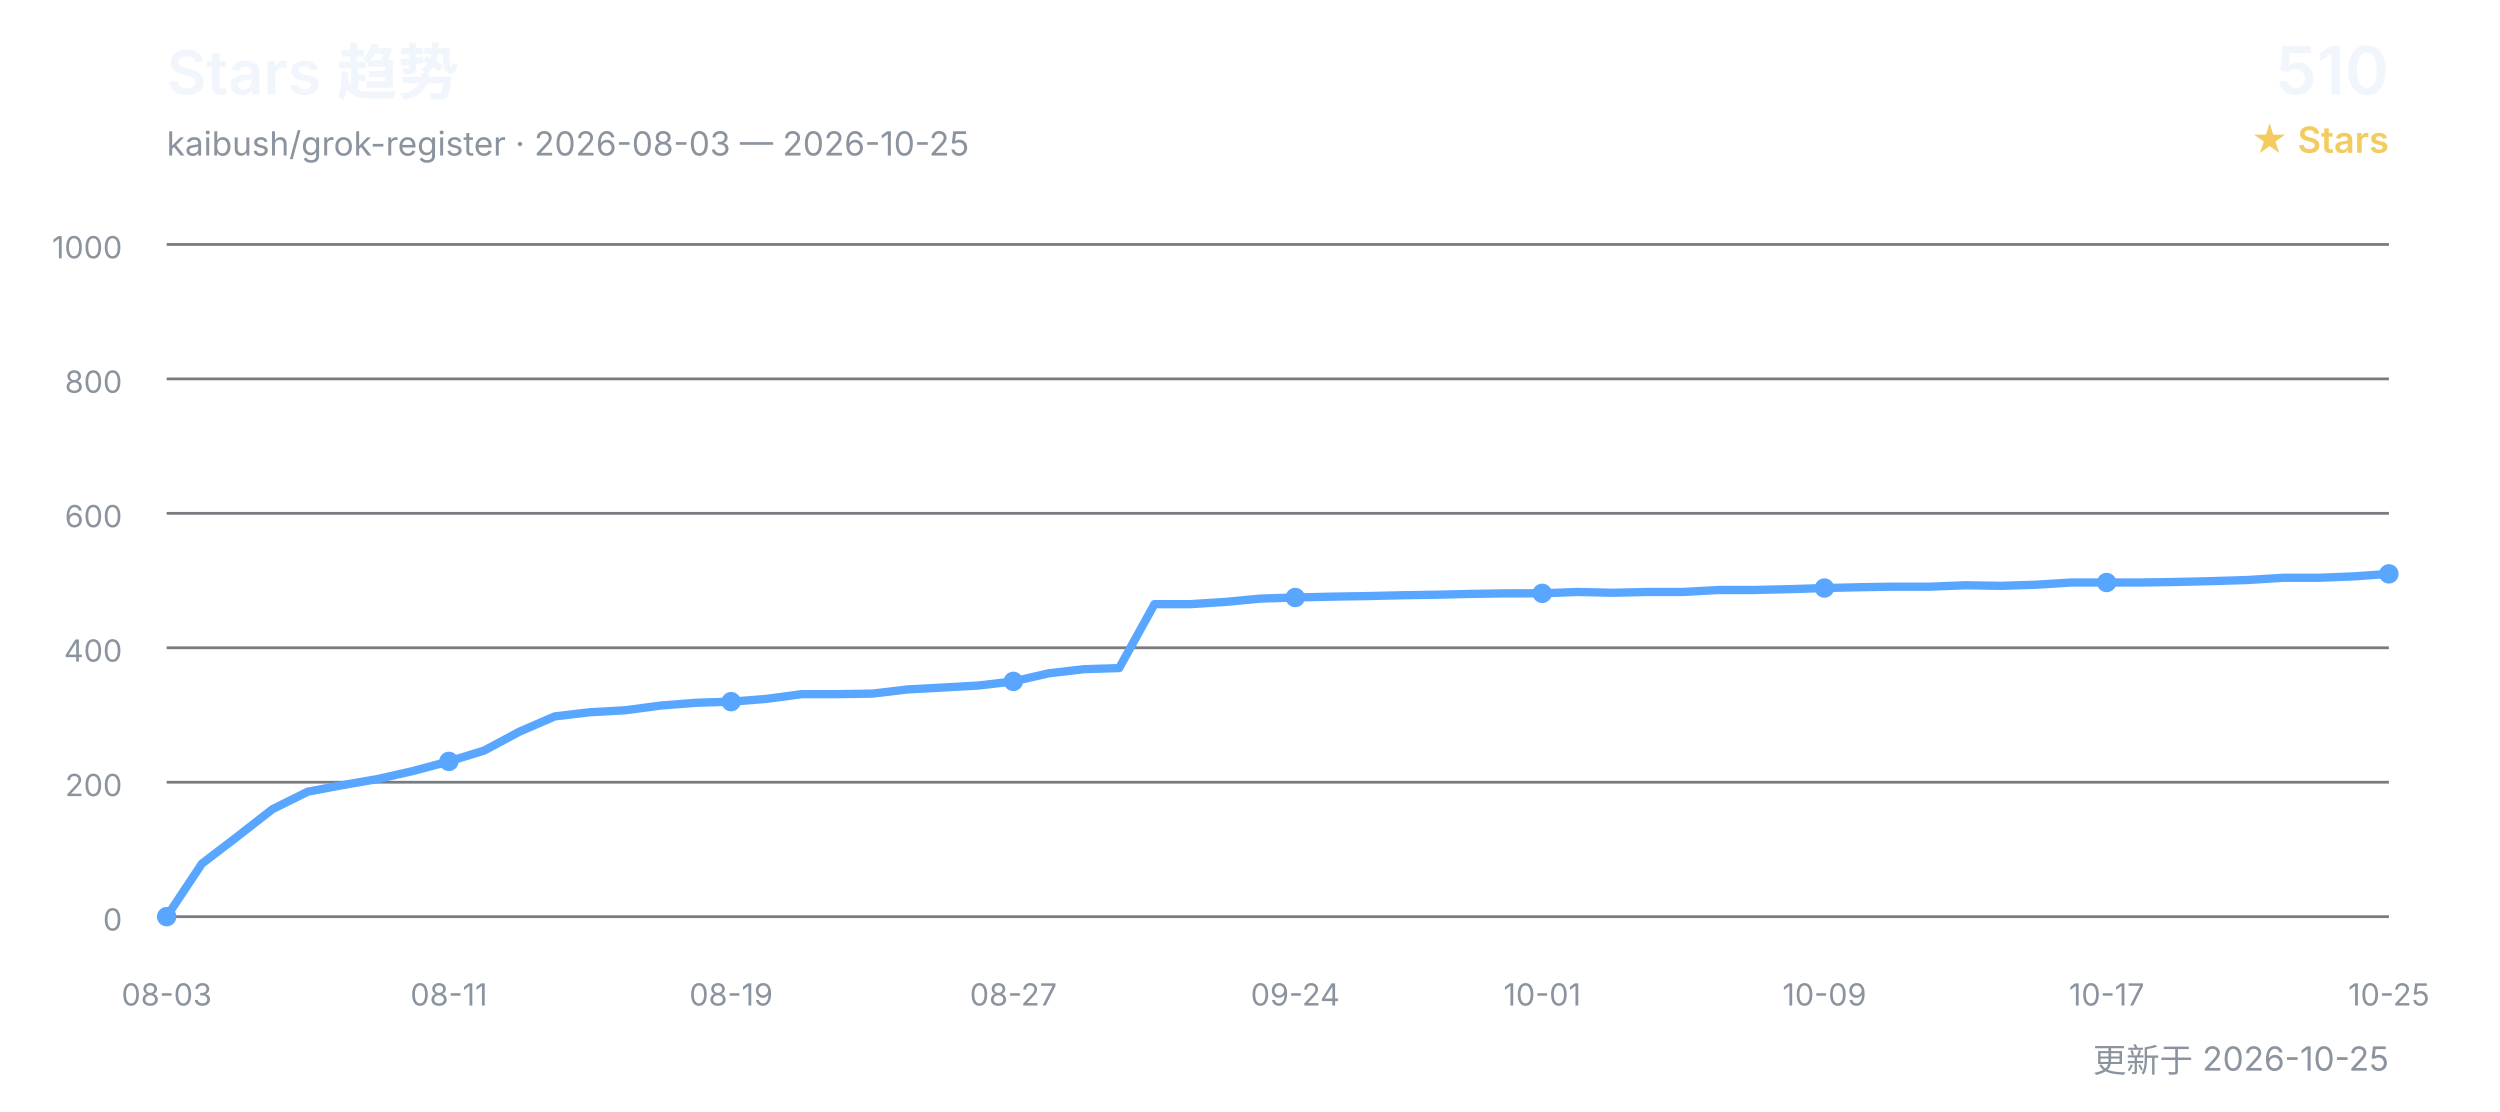
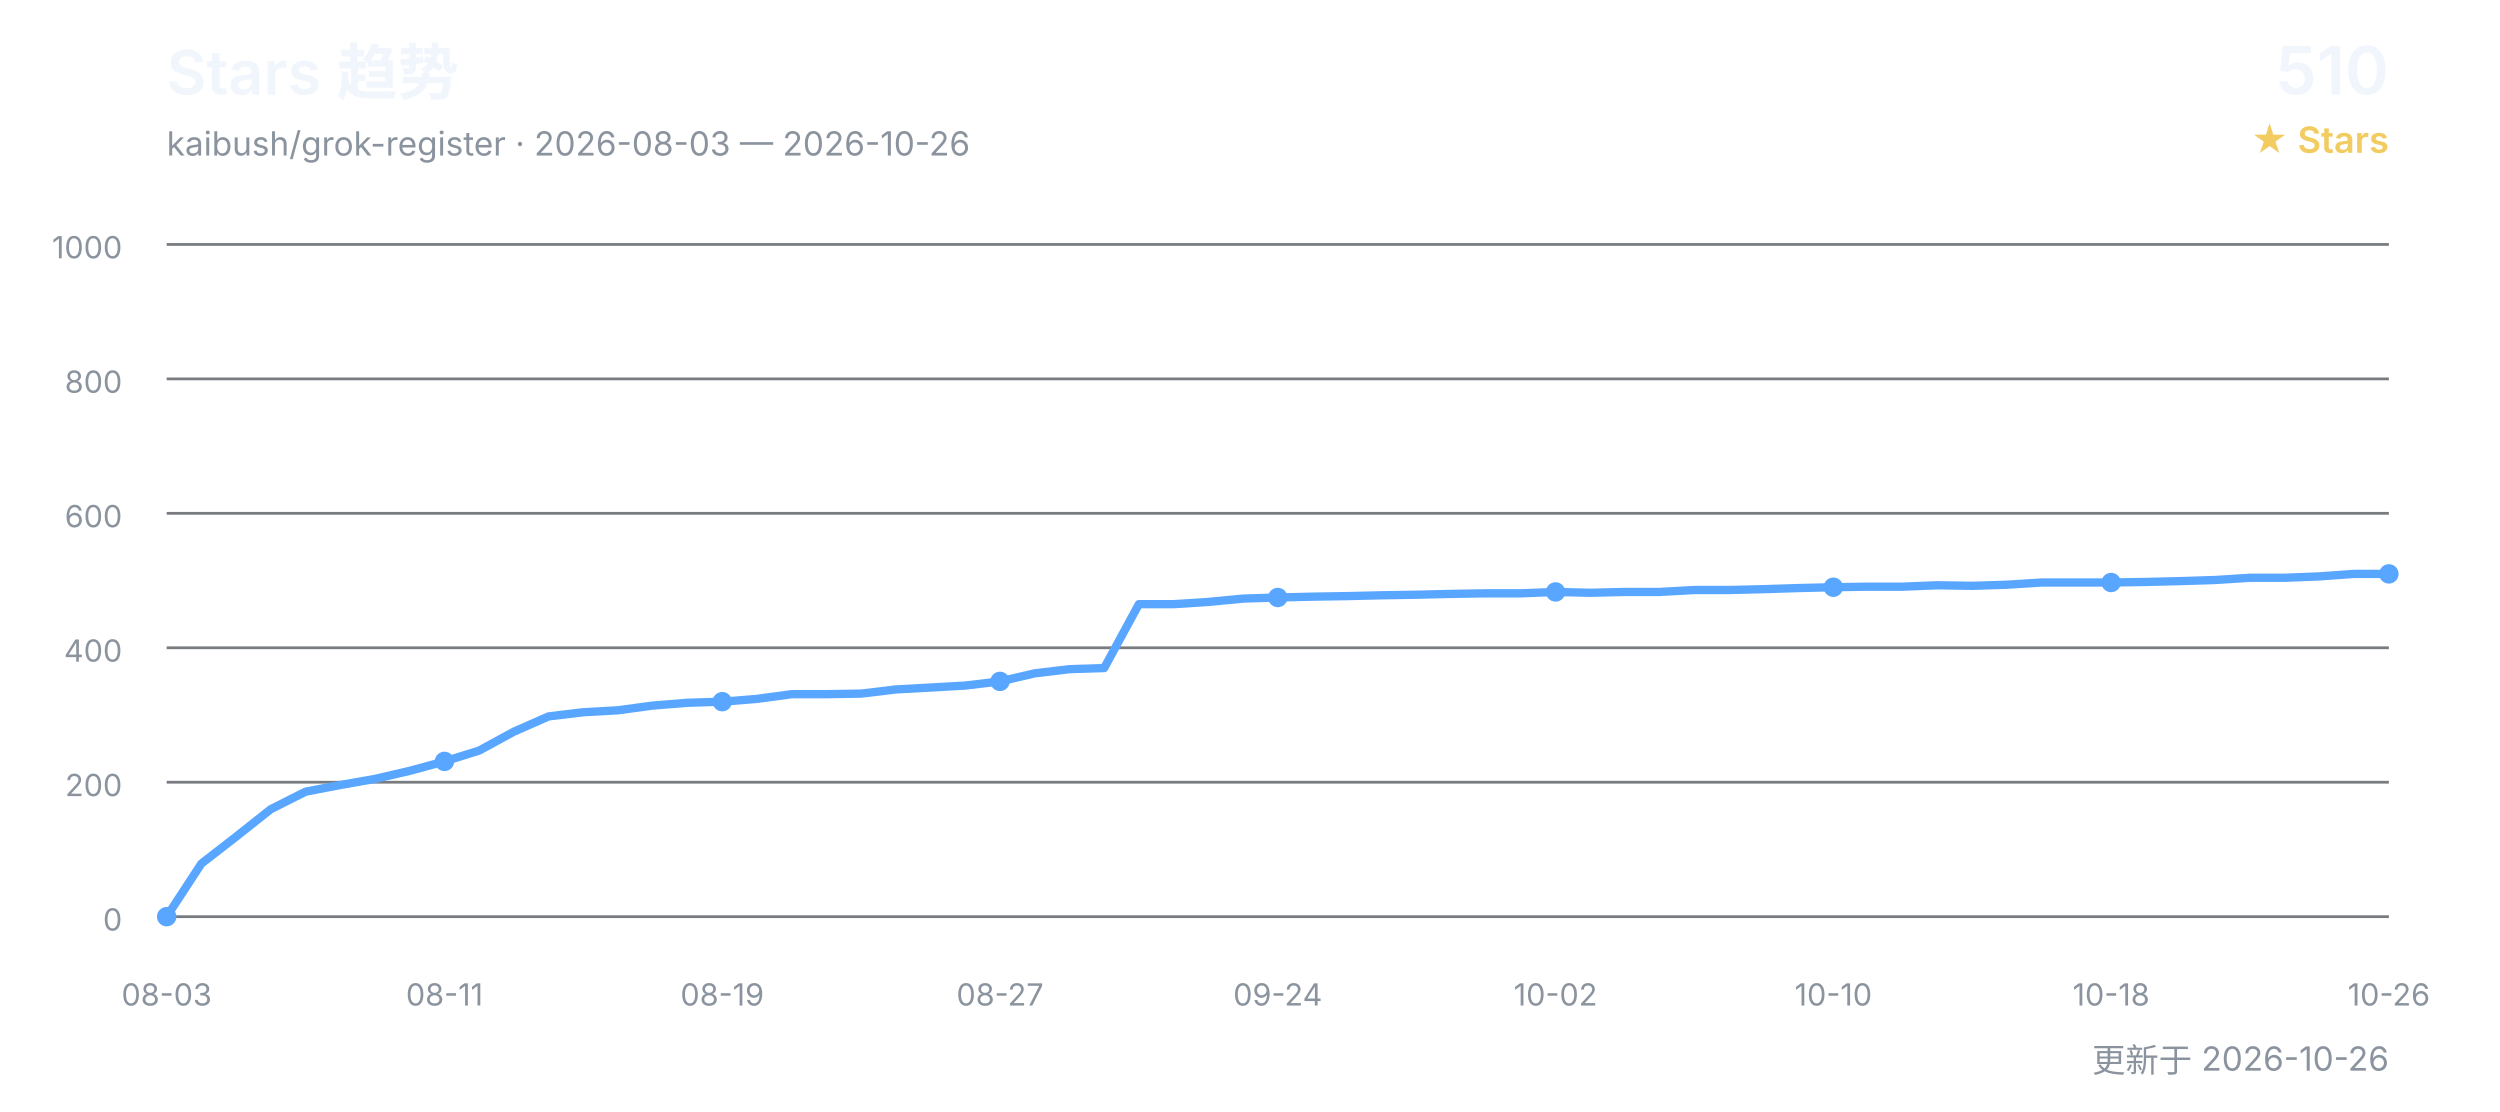
<svg xmlns="http://www.w3.org/2000/svg" width="900" height="400" viewBox="0 0 900 400" role="img" aria-labelledby="title desc">
  <defs>
    <style>
      text { font-family: Inter, "Segoe UI", Arial, "Noto Sans CJK SC", sans-serif; }
      .title { fill: #f0f6fc; font-size: 22px; font-weight: 600; }
      .subtitle { fill: #8b949e; font-size: 12px; }
      .count { fill: #f0f6fc; font-size: 24px; font-weight: 600; }
      .count-label { fill: #f2cc60; font-size: 13px; font-weight: 600; }
      .grid { stroke: #30363d; stroke-width: 1; opacity: 0.65; }
      .axis { fill: #8b949e; font-size: 11px; }
      .line { fill: none; stroke: #58a6ff; stroke-width: 3; stroke-linecap: round; stroke-linejoin: round; }
      .point { fill: #58a6ff; }
    </style>
  </defs>
  <text x="60" y="34" class="title">Stars 趋势</text>
-   <text x="60" y="56" class="subtitle">kaibush/grok-register · 2026-08-03 — 2026-10-25</text>
+   <text x="60" y="56" class="subtitle">kaibush/grok-register · 2026-08-03 — 2026-10-26</text>
  <text x="860" y="34" class="count" text-anchor="end">510</text>
  <text x="860" y="55" class="count-label" text-anchor="end">★ Stars</text>
  <line x1="60" y1="330.0" x2="860" y2="330.0" class="grid" />
  <text x="44" y="335.0" class="axis" text-anchor="end">0</text>
  <line x1="60" y1="281.6" x2="860" y2="281.6" class="grid" />
  <text x="44" y="286.6" class="axis" text-anchor="end">200</text>
  <line x1="60" y1="233.2" x2="860" y2="233.2" class="grid" />
  <text x="44" y="238.2" class="axis" text-anchor="end">400</text>
  <line x1="60" y1="184.8" x2="860" y2="184.8" class="grid" />
  <text x="44" y="189.8" class="axis" text-anchor="end">600</text>
  <line x1="60" y1="136.4" x2="860" y2="136.4" class="grid" />
  <text x="44" y="141.4" class="axis" text-anchor="end">800</text>
  <line x1="60" y1="88.0" x2="860" y2="88.0" class="grid" />
  <text x="44" y="93.0" class="axis" text-anchor="end">1000</text>
-   <polyline points="60.0,330.0 72.7,310.9 85.4,301.2 98.1,291.3 110.8,285.0 123.5,282.6 136.2,280.4 148.9,277.5 161.6,274.1 174.3,270.2 187.0,263.4 199.7,257.9 212.4,256.4 225.1,255.7 237.8,254.0 250.5,253.0 263.2,252.6 275.9,251.6 288.6,249.9 301.3,249.9 314.0,249.7 326.7,248.2 339.4,247.5 352.1,246.8 364.8,245.3 377.5,242.4 390.2,240.9 402.9,240.5 415.6,217.5 428.3,217.5 441.0,216.7 453.7,215.5 466.3,215.1 479.0,214.8 491.7,214.6 504.4,214.3 517.1,214.1 529.8,213.8 542.5,213.6 555.2,213.6 567.9,213.1 580.6,213.4 593.3,213.1 606.0,213.1 618.7,212.4 631.4,212.4 644.1,212.1 656.8,211.7 669.5,211.4 682.2,211.2 694.9,211.2 707.6,210.7 720.3,210.9 733.0,210.5 745.7,209.7 758.4,209.7 771.1,209.7 783.8,209.5 796.5,209.2 809.2,208.8 821.9,208.0 834.6,208.0 847.3,207.5 860.0,206.6" class="line" />
+   <polyline points="60.0,330.0 72.5,310.9 85.0,301.2 97.5,291.3 110.0,285.0 122.5,282.6 135.0,280.4 147.5,277.5 160.0,274.1 172.5,270.2 185.0,263.4 197.5,257.9 210.0,256.4 222.5,255.7 235.0,254.0 247.5,253.0 260.0,252.6 272.5,251.6 285.0,249.9 297.5,249.9 310.0,249.7 322.5,248.2 335.0,247.5 347.5,246.8 360.0,245.3 372.5,242.4 385.0,240.9 397.5,240.5 410.0,217.5 422.5,217.5 435.0,216.7 447.5,215.5 460.0,215.1 472.5,214.8 485.0,214.6 497.5,214.3 510.0,214.1 522.5,213.8 535.0,213.6 547.5,213.6 560.0,213.1 572.5,213.4 585.0,213.1 597.5,213.1 610.0,212.4 622.5,212.4 635.0,212.1 647.5,211.7 660.0,211.4 672.5,211.2 685.0,211.2 697.5,210.7 710.0,210.9 722.5,210.5 735.0,209.7 747.5,209.7 760.0,209.7 772.5,209.5 785.0,209.2 797.5,208.8 810.0,208.0 822.5,208.0 835.0,207.5 847.5,206.6 860.0,206.6" class="line" />
  <text x="60.0" y="362" class="axis" text-anchor="middle">08-03</text>
  <circle cx="60.0" cy="330.0" r="3.5" class="point" />
-   <text x="161.6" y="362" class="axis" text-anchor="middle">08-11</text>
-   <circle cx="161.6" cy="274.1" r="3.5" class="point" />
-   <text x="263.2" y="362" class="axis" text-anchor="middle">08-19</text>
-   <circle cx="263.2" cy="252.6" r="3.5" class="point" />
-   <text x="364.8" y="362" class="axis" text-anchor="middle">08-27</text>
-   <circle cx="364.8" cy="245.3" r="3.5" class="point" />
-   <text x="466.3" y="362" class="axis" text-anchor="middle">09-24</text>
-   <circle cx="466.3" cy="215.1" r="3.5" class="point" />
-   <text x="555.2" y="362" class="axis" text-anchor="middle">10-01</text>
-   <circle cx="555.2" cy="213.6" r="3.5" class="point" />
-   <text x="656.8" y="362" class="axis" text-anchor="middle">10-09</text>
-   <circle cx="656.8" cy="211.7" r="3.5" class="point" />
-   <text x="758.4" y="362" class="axis" text-anchor="middle">10-17</text>
-   <circle cx="758.4" cy="209.7" r="3.5" class="point" />
-   <text x="860.0" y="362" class="axis" text-anchor="middle">10-25</text>
+   <text x="160.0" y="362" class="axis" text-anchor="middle">08-11</text>
+   <circle cx="160.0" cy="274.1" r="3.5" class="point" />
+   <text x="260.0" y="362" class="axis" text-anchor="middle">08-19</text>
+   <circle cx="260.0" cy="252.6" r="3.5" class="point" />
+   <text x="360.0" y="362" class="axis" text-anchor="middle">08-27</text>
+   <circle cx="360.0" cy="245.3" r="3.5" class="point" />
+   <text x="460.0" y="362" class="axis" text-anchor="middle">09-24</text>
+   <circle cx="460.0" cy="215.1" r="3.5" class="point" />
+   <text x="560.0" y="362" class="axis" text-anchor="middle">10-02</text>
+   <circle cx="560.0" cy="213.1" r="3.5" class="point" />
+   <text x="660.0" y="362" class="axis" text-anchor="middle">10-10</text>
+   <circle cx="660.0" cy="211.4" r="3.5" class="point" />
+   <text x="760.0" y="362" class="axis" text-anchor="middle">10-18</text>
+   <circle cx="760.0" cy="209.7" r="3.5" class="point" />
+   <text x="860.0" y="362" class="axis" text-anchor="middle">10-26</text>
  <circle cx="860.0" cy="206.6" r="3.5" class="point" />
-   <text x="860" y="386" class="subtitle" text-anchor="end">更新于 2026-10-25</text>
+   <text x="860" y="386" class="subtitle" text-anchor="end">更新于 2026-10-26</text>
</svg>
